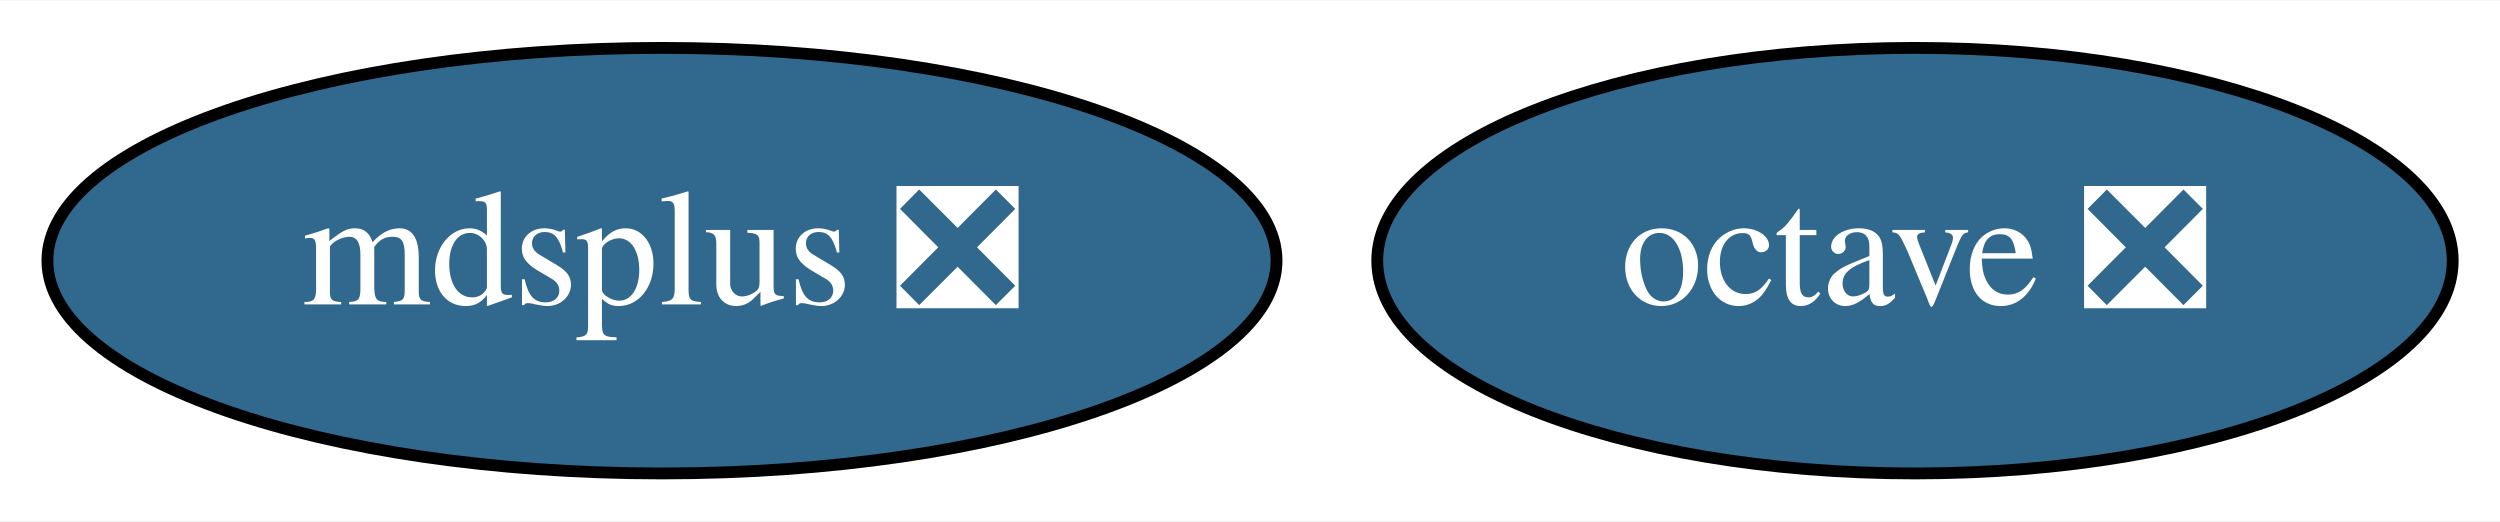
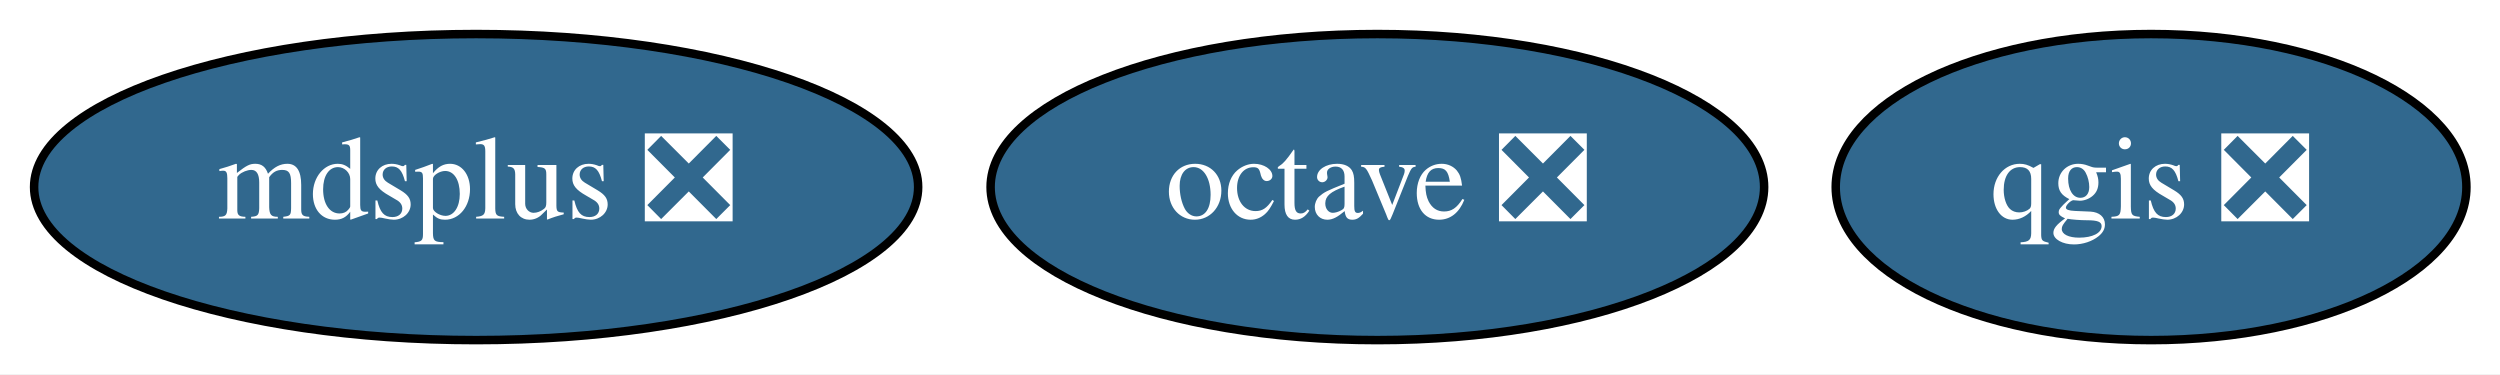
- <svg xmlns="http://www.w3.org/2000/svg" xmlns:xlink="http://www.w3.org/1999/xlink" width="211pt" height="44pt" viewBox="0.00 0.00 211.49 44.00">
+ <svg xmlns="http://www.w3.org/2000/svg" xmlns:xlink="http://www.w3.org/1999/xlink" width="294pt" height="44pt" viewBox="0.00 0.00 294.04 44.00">
  <g id="graph0" class="graph" transform="scale(1 1) rotate(0) translate(4 40)">
-     <polygon fill="white" stroke="transparent" points="-4,4 -4,-40 207.49,-40 207.49,4 -4,4" />
+     <polygon fill="white" stroke="transparent" points="-4,4 -4,-40 290.04,-40 290.04,4 -4,4" />
    <g id="node1" class="node">
      <g id="a_node1">
        <a xlink:href="https://github.com/conda-forge/octave-feedstock/pull/43" xlink:title="octave ❎">
          <ellipse fill="#31688e" stroke="black" cx="158" cy="-18" rx="45.49" ry="18" />
          <text text-anchor="middle" x="158" y="-14.3" font-family="Times,serif" font-size="14.00" fill="white">octave ❎</text>
        </a>
      </g>
    </g>
    <g id="node2" class="node">
      <g id="a_node2">
+         <a xlink:href="https://github.com/conda-forge/qgis-feedstock/pull/147" xlink:title="qgis ❎">
+           <ellipse fill="#31688e" stroke="black" cx="249" cy="-18" rx="37.09" ry="18" />
+           <text text-anchor="middle" x="249" y="-14.3" font-family="Times,serif" font-size="14.00" fill="white">qgis ❎</text>
+         </a>
+       </g>
+     </g>
+     <g id="node3" class="node">
+       <g id="a_node3">
        <a xlink:href="https://github.com/conda-forge/mdsplus-feedstock/pull/14" xlink:title="mdsplus ❎">
          <ellipse fill="#31688e" stroke="black" cx="52" cy="-18" rx="51.99" ry="18" />
          <text text-anchor="middle" x="52" y="-14.3" font-family="Times,serif" font-size="14.00" fill="white">mdsplus ❎</text>
        </a>
      </g>
    </g>
  </g>
</svg>
